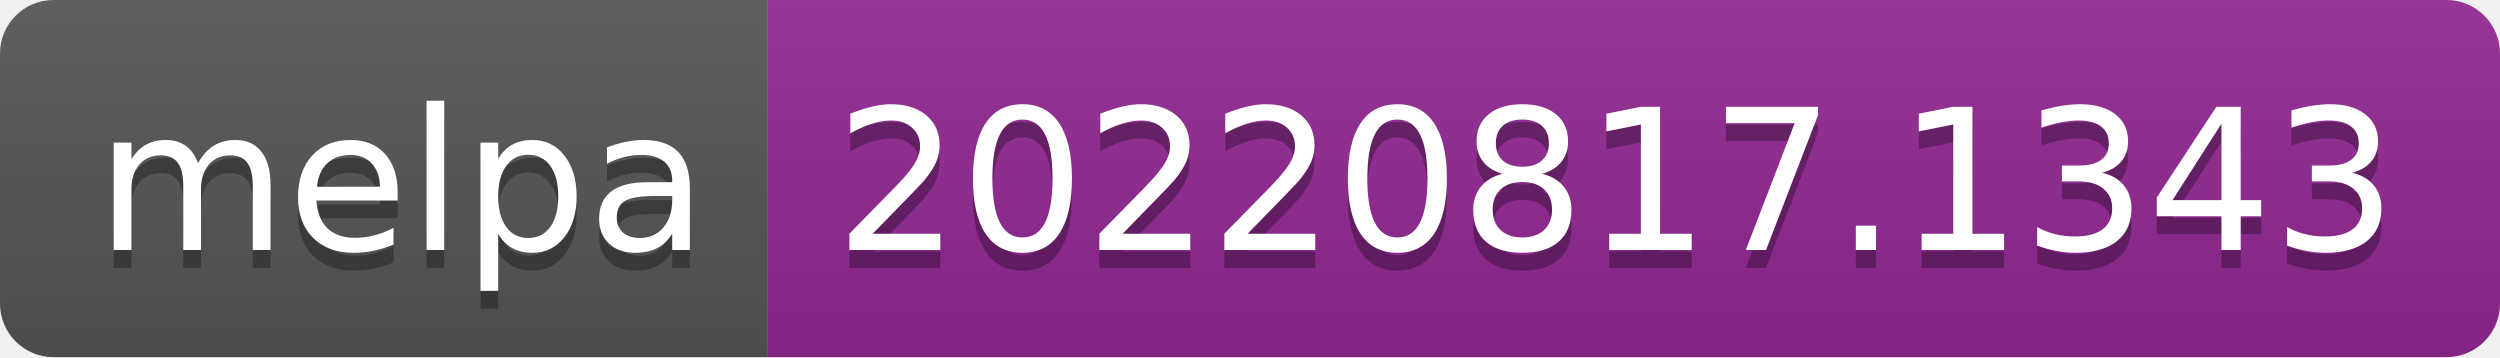
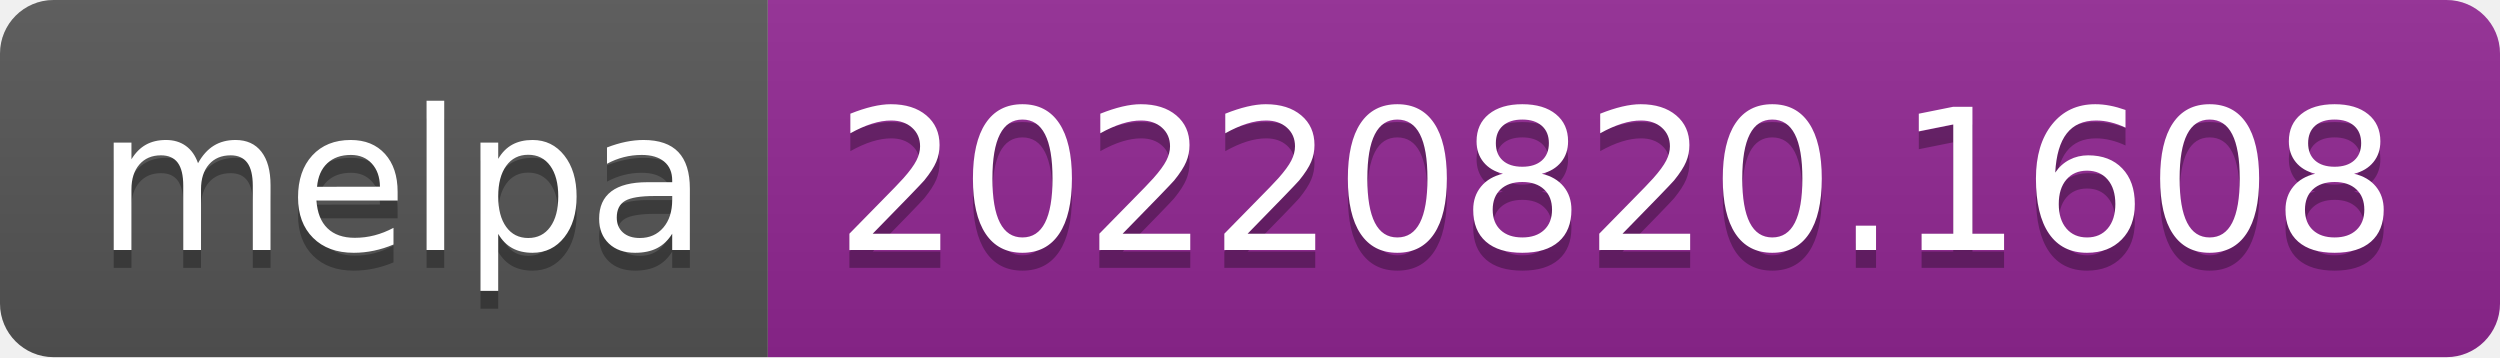
- <svg xmlns="http://www.w3.org/2000/svg" width="140" height="20" role="img" aria-label="melpa: 20220817.1343">
+ <svg xmlns="http://www.w3.org/2000/svg" width="140" height="20" role="img" aria-label="melpa: 20220820.1608">
  <linearGradient id="s" x2="0" y2="100%">
    <stop offset="0" stop-color="#bbb" stop-opacity=".1" />
    <stop offset="1" stop-opacity=".1" />
  </linearGradient>
  <clipPath id="r">
    <rect width="140" height="20" rx="3" fill="#fff" />
  </clipPath>
  <g clip-path="url(#r)">
    <rect width="43" height="20" fill="#555" />
    <rect x="43" width="97" height="20" fill="#922793" />
    <rect width="140" height="20" fill="url(#s)" />
  </g>
  <g fill="#fff" text-anchor="middle" font-family="Verdana,Geneva,DejaVu Sans,sans-serif" text-rendering="geometricPrecision" font-size="110">
    <text aria-hidden="true" x="225" y="150" fill="#010101" fill-opacity=".3" transform="scale(.1)" textLength="330">melpa</text>
    <text x="225" y="140" transform="scale(.1)" fill="#fff" textLength="330">melpa</text>
-     <text aria-hidden="true" x="905" y="150" fill="#010101" fill-opacity=".3" transform="scale(.1)" textLength="870">20220817.1343</text>
-     <text x="905" y="140" transform="scale(.1)" fill="#fff" textLength="870">20220817.1343</text>
+     <text aria-hidden="true" x="905" y="150" fill="#010101" fill-opacity=".3" transform="scale(.1)" textLength="870">20220820.1608</text>
+     <text x="905" y="140" transform="scale(.1)" fill="#fff" textLength="870">20220820.1608</text>
  </g>
</svg>
